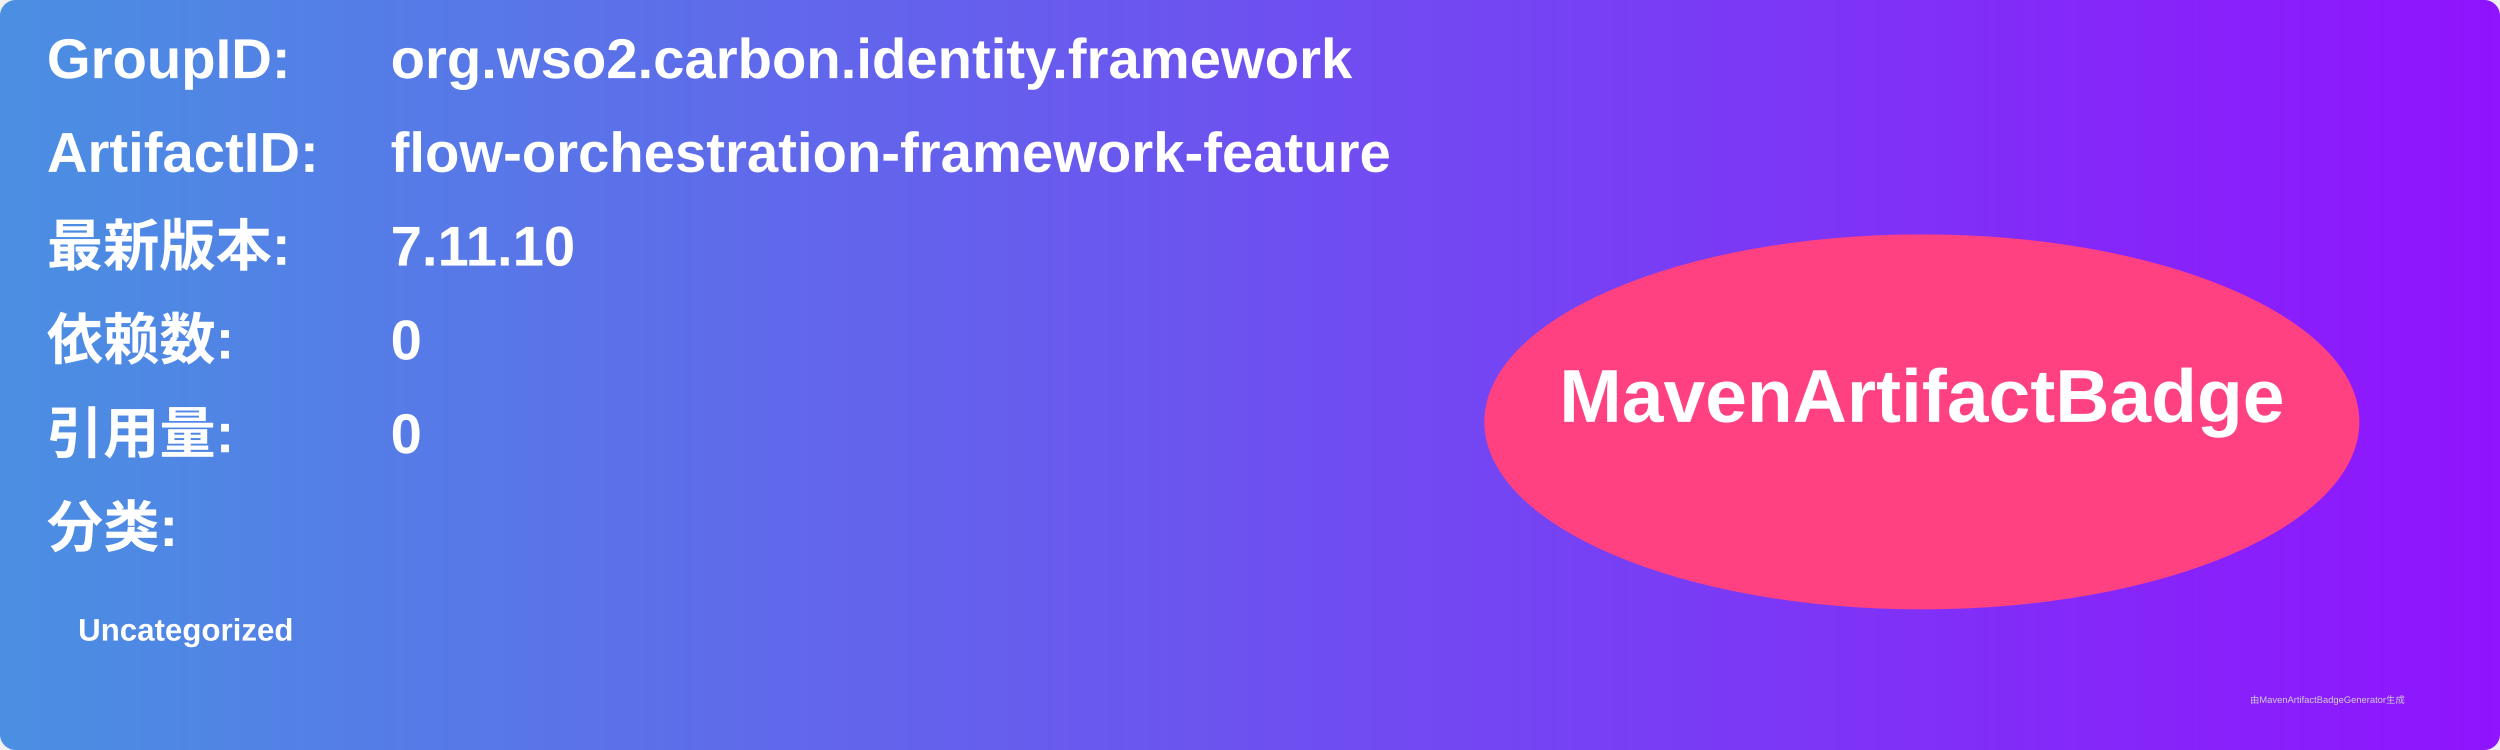
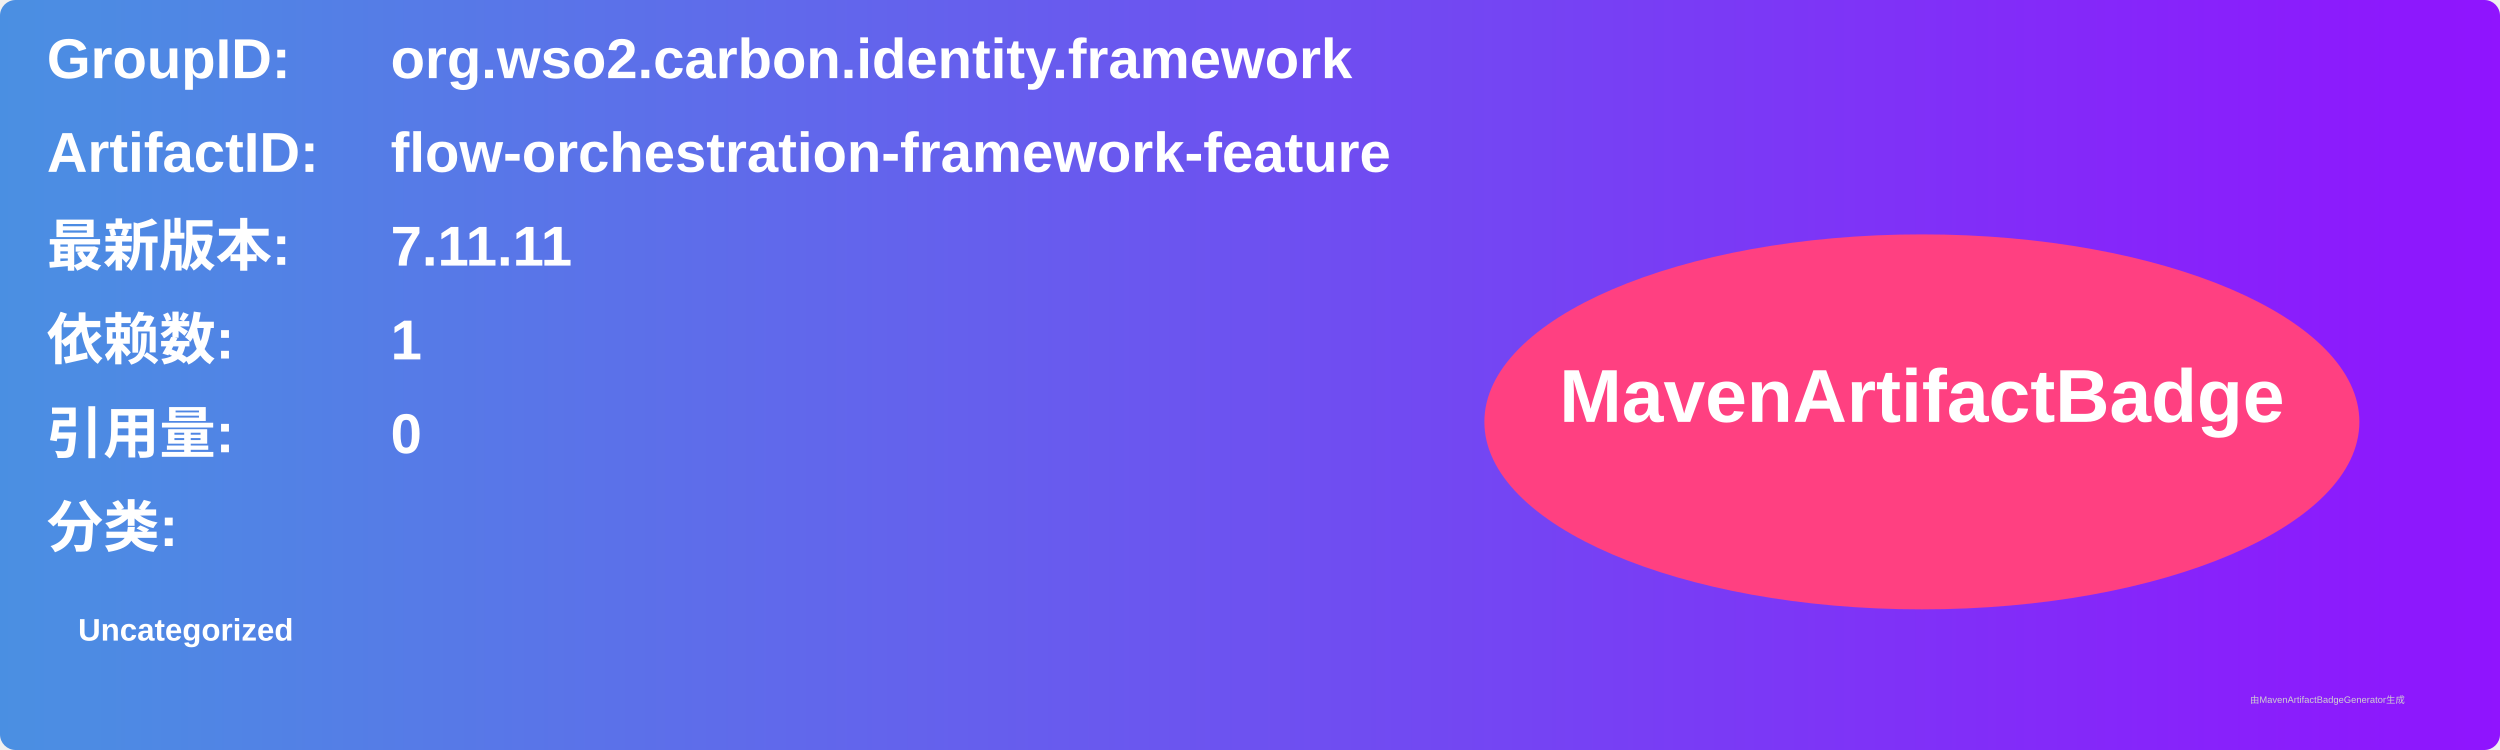
<svg xmlns="http://www.w3.org/2000/svg" width="800" height="240" viewBox="0 0 800 240">
  <linearGradient id="grad" x1="0%" y1="0%" x2="100%" y2="0%">
    <stop offset="0%" stop-color="#4a90e2" />
    <stop offset="100%" stop-color="#9013fe" />
  </linearGradient>
  <rect width="100%" height="100%" rx="5" ry="5" fill="url(#grad)" />
  <g transform="translate(15, 15)">
    <text x="0" y="10" font-family="Arial" font-size="18" fill="white" font-weight="bold" width="260">GroupID:</text>
    <text x="110" y="10" font-family="Arial" font-size="18" fill="white" font-weight="bold" width="460">org.wso2.carbon.identity.framework</text>
    <text x="0" y="40" font-family="Arial" font-size="18" fill="white" font-weight="bold" width="260">ArtifactID:</text>
    <text x="110" y="40" font-family="Arial" font-size="18" fill="white" font-weight="bold" width="460">flow-orchestration-framework-feature</text>
    <text x="0" y="70" font-family="Arial" font-size="18" fill="white" font-weight="bold">最新版本:</text>
    <text x="110" y="70" font-family="Arial" font-size="18" fill="white" font-weight="bold">
-       <tspan font-weight="bold">7.11.10</tspan>
+       <tspan font-weight="bold">7.11.11</tspan>
    </text>
    <text x="0" y="100" font-family="Arial" font-size="18" fill="white" font-weight="bold">依赖数: </text>
    <text x="110" y="100" font-family="Arial" font-size="18" fill="white">
-       <tspan font-weight="bold">0</tspan>
+       <tspan font-weight="bold">1</tspan>
    </text>
    <text x="0" y="130" font-family="Arial" font-size="18" fill="white" font-weight="bold">引用量: </text>
    <text x="110" y="130" font-family="Arial" font-size="18" fill="white">
      <tspan font-weight="bold">0</tspan>
    </text>
    <text x="0" y="160" font-family="Arial" font-size="18" fill="white" font-weight="bold">分类:</text>
    <text x="10" y="190" font-family="Arial" font-size="10" fill="white">
      <tspan font-weight="bold">Uncategorized</tspan>
    </text>
    <ellipse cx="600" cy="120" rx="140" ry="60" fill="#ff4081" />
    <text x="600" y="120" text-anchor="middle" font-family="Arial" font-size="24" fill="white" font-weight="bold">MavenArtifactBadge</text>
  </g>
  <text x="720" y="225" font-family="Arial" font-size="3" fill="#d0d0d0">由MavenArtifactBadgeGenerator生成</text>
</svg>
